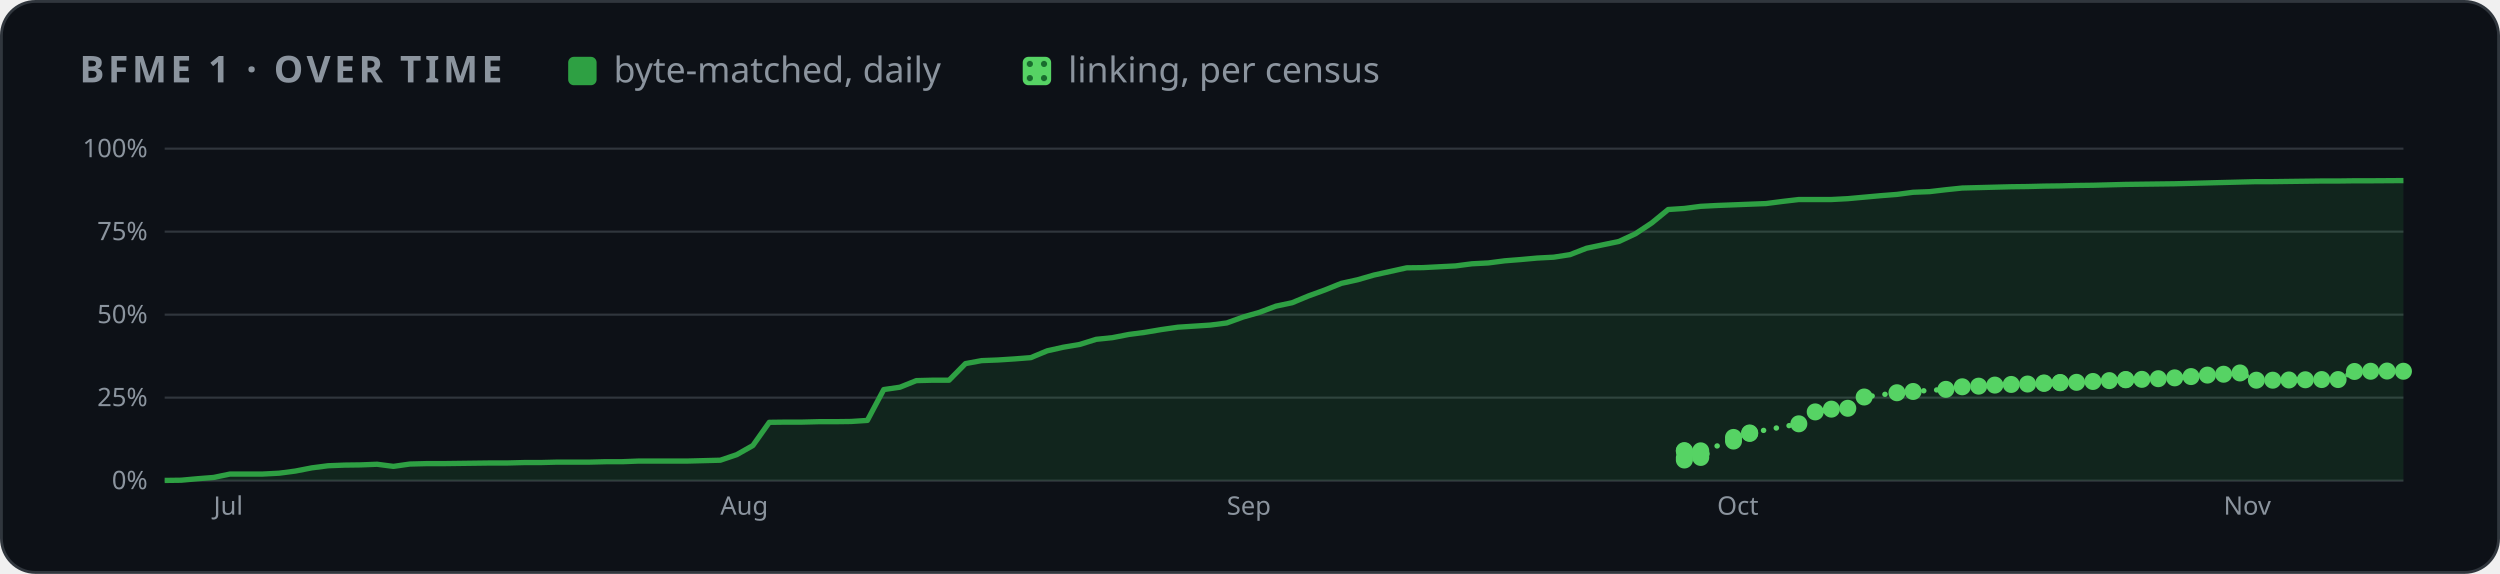
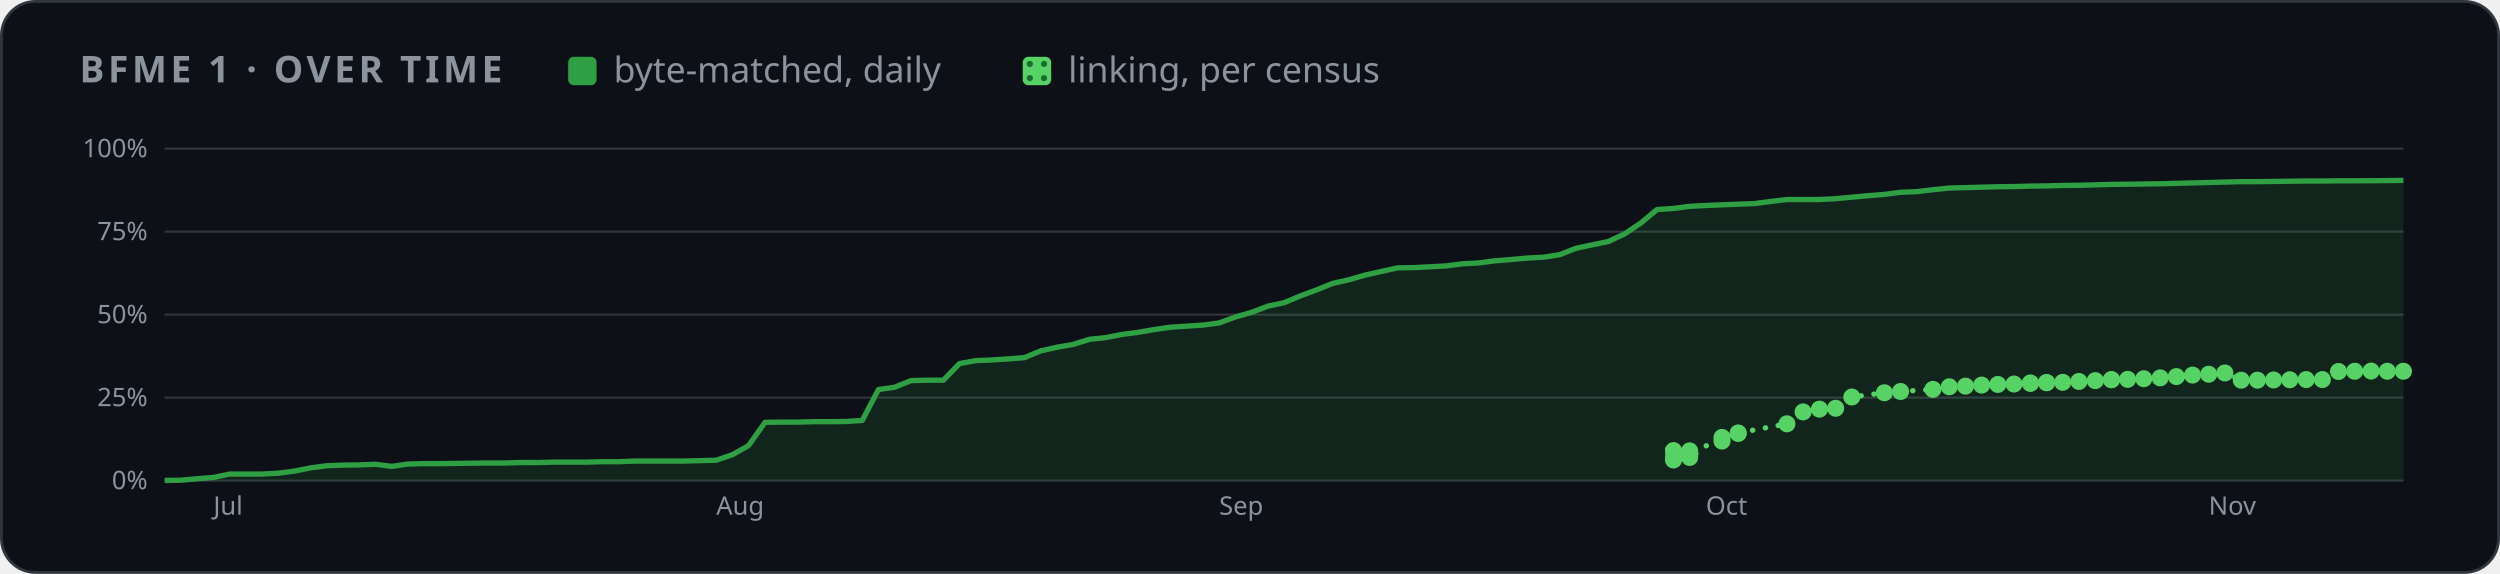
<svg xmlns="http://www.w3.org/2000/svg" width="880" height="202" viewBox="0 0 880 202" role="img" aria-label="BFME 1 progress over time">
  <style>
    .card { fill: #0d1117; stroke: #30363d; } .muted { fill: #8b949e; } .grid { stroke: #30363d; }
    .axis { fill: #8b949e; font-size: 12px; } .rest { fill: #30363d; } .edge { stroke: #0d1117; }
    .hit { fill: transparent; }
    @media (prefers-color-scheme: light) {
      .card { fill: #ffffff; stroke: #d0d7de; } .muted { fill: #59636e; } .grid { stroke: #d0d7de; }
      .axis { fill: #59636e; } .rest { fill: #d0d7de; } .edge { stroke: #ffffff; }
    }
  </style>
  <defs>
    <pattern id="dots" width="5" height="5" patternUnits="userSpaceOnUse">
      <rect width="5" height="5" fill="#56d364" />
      <circle cx="2.5" cy="2.5" r="1.1" fill="#196c2e" />
    </pattern>
  </defs>
  <rect class="card" x="0.5" y="0.5" width="879" height="201" rx="12" />
  <g font-family="-apple-system,BlinkMacSystemFont,'Segoe UI','Noto Sans',Helvetica,Arial,sans-serif">
    <text x="28" y="29" class="muted" font-size="13" font-weight="600" letter-spacing="1.3">BFME 1 · OVER TIME</text>
    <rect x="200" y="20" width="10" height="10" rx="2" fill="#2ea043" />
    <text x="216" y="29" class="muted" font-size="12.5">byte-matched, daily</text>
    <rect x="360" y="20" width="10" height="10" rx="2" fill="url(#dots)" />
    <text x="376" y="29" class="muted" font-size="12.5">linking, per census</text>
    <svg x="28" y="44" width="824" height="144" viewBox="0 0 1100 190" role="img" aria-label="progress over time">
      <line x1="40" x2="1092" y1="166.0" y2="166.0" class="grid" />
      <text x="32" y="170.0" class="axis" text-anchor="end">0%</text>
      <line x1="40" x2="1092" y1="127.0" y2="127.0" class="grid" />
      <text x="32" y="131.0" class="axis" text-anchor="end">25%</text>
      <line x1="40" x2="1092" y1="88.0" y2="88.0" class="grid" />
      <text x="32" y="92.0" class="axis" text-anchor="end">50%</text>
      <line x1="40" x2="1092" y1="49.0" y2="49.0" class="grid" />
      <text x="32" y="53.0" class="axis" text-anchor="end">75%</text>
      <line x1="40" x2="1092" y1="10.0" y2="10.0" class="grid" />
      <text x="32" y="14.0" class="axis" text-anchor="end">100%</text>
-       <text x="63.0" y="182" class="axis">Jul</text>
-       <text x="301.1" y="182" class="axis">Aug</text>
-       <text x="539.1" y="182" class="axis">Sep</text>
-       <text x="769.5" y="182" class="axis">Oct</text>
-       <text x="1007.5" y="182" class="axis">Nov</text>
-       <polygon points="40.0,166.0 40.0,165.9 47.7,165.8 55.4,165.1 63.0,164.5 70.7,162.9 78.4,162.9 86.1,162.9 93.8,162.5 101.4,161.5 109.1,160.0 116.8,159.0 124.5,158.7 132.1,158.6 139.8,158.3 147.5,159.3 155.2,158.2 162.9,158.0 170.5,158.0 178.2,157.9 185.9,157.8 193.6,157.7 201.3,157.7 208.9,157.5 216.6,157.5 224.3,157.3 232.0,157.3 239.6,157.3 247.3,157.1 255.0,157.1 262.7,156.8 270.4,156.8 278.0,156.8 285.7,156.8 293.4,156.6 301.1,156.4 308.8,153.8 316.4,149.5 324.1,138.6 331.8,138.5 339.5,138.5 347.2,138.3 354.8,138.3 362.5,138.2 370.2,137.7 377.9,123.2 385.5,122.1 393.2,119.0 400.9,118.8 408.6,118.8 416.3,111.0 423.9,109.6 431.6,109.3 439.3,108.8 447.0,108.2 454.7,105.0 462.3,103.3 470.0,102.0 477.7,99.6 485.4,98.8 493.1,97.3 500.7,96.3 508.4,95.0 516.1,93.9 523.8,93.4 531.4,92.9 539.1,91.9 546.8,89.1 554.5,86.9 562.2,84.0 569.8,82.4 577.5,79.2 585.2,76.4 592.9,73.3 600.6,71.6 608.2,69.4 615.9,67.7 623.6,66.0 631.3,65.9 638.9,65.5 646.6,65.1 654.3,64.1 662.0,63.7 669.7,62.7 677.3,62.1 685.0,61.4 692.7,61.0 700.4,59.8 708.1,56.8 715.7,55.2 723.4,53.6 731.1,50.0 738.8,44.9 746.5,38.6 754.1,38.1 761.8,37.1 769.5,36.7 777.2,36.4 784.8,36.1 792.5,35.8 800.2,34.8 807.9,33.9 815.6,33.9 823.2,33.9 830.9,33.5 838.6,32.8 846.3,32.1 854.0,31.5 861.6,30.5 869.3,30.2 877.0,29.3 884.7,28.5 892.4,28.3 900.0,28.1 907.7,27.9 915.4,27.8 923.1,27.6 930.7,27.5 938.4,27.3 946.1,27.2 953.8,27.0 961.5,26.8 969.1,26.7 976.8,26.6 984.5,26.5 992.2,26.3 999.9,26.1 1007.5,25.9 1015.2,25.7 1022.9,25.5 1030.6,25.5 1038.2,25.4 1045.9,25.3 1053.6,25.2 1061.3,25.2 1069.0,25.1 1076.6,25.1 1092.0,25.0 1092.0,166.0" fill="#2ea043" opacity="0.14" />
-       <polyline points="40.0,165.9 47.7,165.8 55.4,165.1 63.0,164.5 70.7,162.9 78.4,162.9 86.1,162.9 93.8,162.5 101.4,161.5 109.1,160.0 116.8,159.0 124.5,158.7 132.1,158.6 139.8,158.3 147.5,159.3 155.2,158.2 162.9,158.0 170.5,158.0 178.2,157.9 185.9,157.8 193.6,157.7 201.3,157.7 208.9,157.5 216.6,157.5 224.3,157.3 232.0,157.3 239.6,157.3 247.3,157.1 255.0,157.1 262.7,156.8 270.4,156.8 278.0,156.8 285.7,156.8 293.4,156.6 301.1,156.4 308.8,153.8 316.4,149.5 324.1,138.6 331.8,138.5 339.5,138.5 347.2,138.3 354.8,138.3 362.5,138.2 370.2,137.7 377.9,123.2 385.5,122.1 393.2,119.0 400.9,118.8 408.6,118.8 416.3,111.0 423.9,109.6 431.6,109.3 439.3,108.8 447.0,108.2 454.7,105.0 462.3,103.3 470.0,102.0 477.7,99.6 485.4,98.8 493.1,97.3 500.7,96.3 508.4,95.0 516.1,93.9 523.8,93.4 531.4,92.9 539.1,91.9 546.8,89.1 554.5,86.9 562.2,84.0 569.8,82.4 577.5,79.2 585.2,76.4 592.9,73.3 600.6,71.6 608.2,69.4 615.9,67.7 623.6,66.0 631.3,65.9 638.9,65.5 646.6,65.1 654.3,64.1 662.0,63.7 669.7,62.7 677.3,62.1 685.0,61.4 692.7,61.0 700.4,59.8 708.1,56.8 715.7,55.2 723.4,53.6 731.1,50.0 738.8,44.9 746.5,38.6 754.1,38.1 761.8,37.1 769.5,36.7 777.2,36.4 784.8,36.1 792.5,35.8 800.2,34.8 807.9,33.9 815.6,33.9 823.2,33.9 830.9,33.5 838.6,32.8 846.3,32.1 854.0,31.5 861.6,30.5 869.3,30.2 877.0,29.3 884.7,28.5 892.4,28.3 900.0,28.1 907.7,27.9 915.4,27.8 923.1,27.6 930.7,27.5 938.4,27.3 946.1,27.2 953.8,27.0 961.5,26.8 969.1,26.7 976.8,26.6 984.5,26.5 992.2,26.3 999.9,26.1 1007.5,25.9 1015.2,25.7 1022.9,25.5 1030.6,25.5 1038.2,25.4 1045.9,25.3 1053.6,25.2 1061.3,25.2 1069.0,25.1 1076.6,25.1 1092.0,25.0" fill="none" stroke="#2ea043" stroke-width="2.5" stroke-linejoin="round" />
-       <polyline points="754.1,152.1 754.1,151.9 754.1,156.3 754.1,155.3 761.8,155.1 761.8,153.7 761.8,153.6 761.8,153.5 761.8,153.4 761.8,153.2 761.8,153.0 761.8,152.0 777.2,147.4 777.2,145.7 784.8,143.8 784.8,143.6 807.9,139.3 815.6,133.7 823.2,132.4 830.9,132.0 838.6,126.7 854.0,124.7 861.6,124.1 877.0,123.1 884.7,121.9 892.4,121.6 900.0,121.1 907.7,120.8 915.4,120.6 923.1,120.3 923.1,120.1 930.7,120.0 930.7,119.9 938.4,119.8 946.1,119.4 953.8,119.0 961.5,118.5 961.5,118.6 969.1,118.4 976.8,118.1 984.5,117.7 992.2,117.1 999.9,116.4 1007.5,116.0 1015.2,115.4 1022.9,118.8 1030.6,118.8 1038.2,118.7 1045.9,118.6 1053.6,118.5 1061.3,118.5 1069.0,114.7 1076.6,114.6 1084.3,114.5 1092.0,114.6" fill="none" stroke="#56d364" stroke-width="2.5" stroke-dasharray="0.1 6" stroke-linecap="round" />
-       <circle cx="754.1" cy="152.1" r="4" fill="#56d364" />
-       <circle cx="754.1" cy="151.9" r="4" fill="#56d364" />
-       <circle cx="754.1" cy="156.3" r="4" fill="#56d364" />
-       <circle cx="754.1" cy="155.3" r="4" fill="#56d364" />
-       <circle cx="761.8" cy="155.1" r="4" fill="#56d364" />
-       <circle cx="761.8" cy="153.7" r="4" fill="#56d364" />
-       <circle cx="761.8" cy="153.6" r="4" fill="#56d364" />
-       <circle cx="761.8" cy="153.5" r="4" fill="#56d364" />
-       <circle cx="761.8" cy="153.4" r="4" fill="#56d364" />
-       <circle cx="761.8" cy="153.2" r="4" fill="#56d364" />
-       <circle cx="761.8" cy="153.0" r="4" fill="#56d364" />
-       <circle cx="761.8" cy="152.0" r="4" fill="#56d364" />
-       <circle cx="777.2" cy="147.4" r="4" fill="#56d364" />
-       <circle cx="777.2" cy="145.7" r="4" fill="#56d364" />
-       <circle cx="784.8" cy="143.8" r="4" fill="#56d364" />
-       <circle cx="784.8" cy="143.6" r="4" fill="#56d364" />
-       <circle cx="807.9" cy="139.3" r="4" fill="#56d364" />
-       <circle cx="815.6" cy="133.7" r="4" fill="#56d364" />
-       <circle cx="823.2" cy="132.4" r="4" fill="#56d364" />
-       <circle cx="830.9" cy="132.0" r="4" fill="#56d364" />
-       <circle cx="838.6" cy="126.7" r="4" fill="#56d364" />
-       <circle cx="854.0" cy="124.7" r="4" fill="#56d364" />
-       <circle cx="861.6" cy="124.1" r="4" fill="#56d364" />
-       <circle cx="877.0" cy="123.1" r="4" fill="#56d364" />
-       <circle cx="884.7" cy="121.9" r="4" fill="#56d364" />
-       <circle cx="892.4" cy="121.6" r="4" fill="#56d364" />
-       <circle cx="900.0" cy="121.1" r="4" fill="#56d364" />
-       <circle cx="907.7" cy="120.8" r="4" fill="#56d364" />
-       <circle cx="915.4" cy="120.6" r="4" fill="#56d364" />
-       <circle cx="923.1" cy="120.3" r="4" fill="#56d364" />
-       <circle cx="923.1" cy="120.1" r="4" fill="#56d364" />
-       <circle cx="930.7" cy="120.0" r="4" fill="#56d364" />
-       <circle cx="930.7" cy="119.9" r="4" fill="#56d364" />
-       <circle cx="938.4" cy="119.8" r="4" fill="#56d364" />
-       <circle cx="946.1" cy="119.4" r="4" fill="#56d364" />
-       <circle cx="953.8" cy="119.0" r="4" fill="#56d364" />
-       <circle cx="961.5" cy="118.5" r="4" fill="#56d364" />
-       <circle cx="961.5" cy="118.6" r="4" fill="#56d364" />
-       <circle cx="969.1" cy="118.4" r="4" fill="#56d364" />
-       <circle cx="976.8" cy="118.1" r="4" fill="#56d364" />
-       <circle cx="984.5" cy="117.7" r="4" fill="#56d364" />
-       <circle cx="992.2" cy="117.1" r="4" fill="#56d364" />
-       <circle cx="999.9" cy="116.4" r="4" fill="#56d364" />
-       <circle cx="1007.5" cy="116.0" r="4" fill="#56d364" />
-       <circle cx="1015.2" cy="115.4" r="4" fill="#56d364" />
-       <circle cx="1022.9" cy="118.8" r="4" fill="#56d364" />
-       <circle cx="1030.6" cy="118.8" r="4" fill="#56d364" />
-       <circle cx="1038.2" cy="118.7" r="4" fill="#56d364" />
-       <circle cx="1045.9" cy="118.6" r="4" fill="#56d364" />
-       <circle cx="1053.6" cy="118.5" r="4" fill="#56d364" />
-       <circle cx="1061.3" cy="118.5" r="4" fill="#56d364" />
-       <circle cx="1069.0" cy="114.7" r="4" fill="#56d364" />
-       <circle cx="1076.6" cy="114.6" r="4" fill="#56d364" />
-       <circle cx="1084.3" cy="114.5" r="4" fill="#56d364" />
+       <text x="62.9" y="182" class="axis">Jul</text>
+       <text x="299.2" y="182" class="axis">Aug</text>
+       <text x="535.5" y="182" class="axis">Sep</text>
+       <text x="764.2" y="182" class="axis">Oct</text>
+       <text x="1000.5" y="182" class="axis">Nov</text>
+       <polygon points="40.0,166.0 40.0,165.9 47.6,165.8 55.2,165.1 62.9,164.5 70.5,162.9 78.1,162.9 85.7,162.9 93.4,162.5 101.0,161.5 108.6,160.0 116.2,159.0 123.9,158.7 131.5,158.6 139.1,158.3 146.7,159.3 154.3,158.2 162.0,158.0 169.6,158.0 177.2,157.9 184.8,157.8 192.5,157.7 200.1,157.7 207.7,157.5 215.3,157.5 223.0,157.3 230.6,157.3 238.2,157.3 245.8,157.1 253.4,157.1 261.1,156.8 268.7,156.8 276.3,156.8 283.9,156.8 291.6,156.6 299.2,156.4 306.8,153.8 314.4,149.5 322.1,138.6 329.7,138.5 337.3,138.5 344.9,138.3 352.6,138.3 360.2,138.2 367.8,137.7 375.4,123.2 383.0,122.1 390.7,119.0 398.3,118.8 405.9,118.8 413.5,111.0 421.2,109.6 428.8,109.3 436.4,108.8 444.0,108.2 451.7,105.0 459.3,103.3 466.9,102.0 474.5,99.6 482.1,98.8 489.8,97.3 497.4,96.3 505.0,95.0 512.6,93.9 520.3,93.4 527.9,92.9 535.5,91.9 543.1,89.1 550.8,86.9 558.4,84.0 566.0,82.4 573.6,79.2 581.2,76.4 588.9,73.3 596.5,71.6 604.1,69.4 611.7,67.7 619.4,66.0 627.0,65.9 634.6,65.5 642.2,65.1 649.9,64.1 657.5,63.7 665.1,62.7 672.7,62.1 680.3,61.4 688.0,61.0 695.6,59.8 703.2,56.8 710.8,55.2 718.5,53.6 726.1,50.0 733.7,44.9 741.3,38.6 749.0,38.1 756.6,37.1 764.2,36.7 771.8,36.4 779.4,36.1 787.1,35.8 794.7,34.8 802.3,33.9 809.9,33.9 817.6,33.9 825.2,33.5 832.8,32.8 840.4,32.1 848.1,31.5 855.7,30.5 863.3,30.2 870.9,29.3 878.6,28.5 886.2,28.3 893.8,28.1 901.4,27.9 909.0,27.8 916.7,27.6 924.3,27.5 931.9,27.3 939.5,27.2 947.2,27.0 954.8,26.8 962.4,26.7 970.0,26.6 977.7,26.5 985.3,26.3 992.9,26.1 1000.5,25.9 1008.1,25.7 1015.8,25.5 1023.4,25.5 1031.0,25.4 1038.6,25.3 1046.3,25.2 1053.9,25.2 1061.5,25.1 1069.1,25.1 1084.4,25.0 1092.0,24.9 1092.0,166.0" fill="#2ea043" opacity="0.14" />
+       <polyline points="40.0,165.9 47.6,165.8 55.2,165.1 62.9,164.5 70.5,162.9 78.1,162.9 85.7,162.9 93.4,162.5 101.0,161.5 108.6,160.0 116.2,159.0 123.9,158.7 131.5,158.6 139.1,158.3 146.7,159.3 154.3,158.2 162.0,158.0 169.6,158.0 177.2,157.9 184.8,157.8 192.5,157.7 200.1,157.7 207.7,157.5 215.3,157.5 223.0,157.3 230.6,157.3 238.2,157.3 245.8,157.1 253.4,157.1 261.1,156.8 268.7,156.8 276.3,156.8 283.9,156.8 291.6,156.6 299.2,156.4 306.8,153.8 314.4,149.5 322.1,138.6 329.7,138.5 337.3,138.5 344.9,138.3 352.6,138.3 360.2,138.2 367.8,137.7 375.4,123.2 383.0,122.1 390.7,119.0 398.3,118.8 405.9,118.8 413.5,111.0 421.2,109.6 428.8,109.3 436.4,108.8 444.0,108.2 451.7,105.0 459.3,103.3 466.9,102.0 474.5,99.6 482.1,98.8 489.8,97.3 497.4,96.3 505.0,95.0 512.6,93.9 520.3,93.4 527.9,92.9 535.5,91.9 543.1,89.1 550.8,86.9 558.4,84.0 566.0,82.4 573.6,79.2 581.2,76.4 588.9,73.3 596.5,71.6 604.1,69.4 611.7,67.7 619.4,66.0 627.0,65.9 634.6,65.5 642.2,65.1 649.9,64.1 657.5,63.7 665.1,62.7 672.7,62.1 680.3,61.4 688.0,61.0 695.6,59.8 703.2,56.8 710.8,55.2 718.5,53.6 726.1,50.0 733.7,44.9 741.3,38.6 749.0,38.1 756.6,37.1 764.2,36.7 771.8,36.4 779.4,36.1 787.1,35.8 794.7,34.8 802.3,33.9 809.9,33.9 817.6,33.9 825.2,33.5 832.8,32.8 840.4,32.1 848.1,31.5 855.7,30.5 863.3,30.2 870.9,29.3 878.6,28.5 886.2,28.3 893.8,28.1 901.4,27.9 909.0,27.8 916.7,27.6 924.3,27.5 931.9,27.3 939.5,27.2 947.2,27.0 954.8,26.8 962.4,26.7 970.0,26.6 977.7,26.5 985.3,26.3 992.9,26.1 1000.5,25.9 1008.1,25.7 1015.8,25.5 1023.4,25.5 1031.0,25.4 1038.6,25.3 1046.3,25.2 1053.9,25.2 1061.5,25.1 1069.1,25.1 1084.4,25.0 1092.0,24.9" fill="none" stroke="#2ea043" stroke-width="2.5" stroke-linejoin="round" />
+       <polyline points="749.0,152.1 749.0,151.9 749.0,156.3 749.0,155.3 756.6,155.1 756.6,153.7 756.6,153.6 756.6,153.5 756.6,153.4 756.6,153.2 756.6,153.0 756.6,152.0 771.8,147.4 771.8,145.7 779.4,143.8 779.4,143.6 802.3,139.3 809.9,133.7 817.6,132.4 825.2,132.0 832.8,126.7 848.1,124.7 855.7,124.1 870.9,123.1 878.6,121.9 886.2,121.6 893.8,121.1 901.4,120.8 909.0,120.6 916.7,120.3 916.7,120.1 924.3,120.0 924.3,119.9 931.9,119.8 939.5,119.4 947.2,119.0 954.8,118.5 954.8,118.6 962.4,118.4 970.0,118.1 977.7,117.7 985.3,117.1 992.9,116.4 1000.5,116.0 1008.1,115.4 1015.8,118.8 1023.4,118.8 1031.0,118.7 1038.6,118.6 1046.3,118.5 1053.9,118.5 1061.5,114.7 1069.1,114.6 1076.8,114.5 1084.4,114.6 1092.0,114.6" fill="none" stroke="#56d364" stroke-width="2.5" stroke-dasharray="0.1 6" stroke-linecap="round" />
+       <circle cx="749.0" cy="152.1" r="4" fill="#56d364" />
+       <circle cx="749.0" cy="151.9" r="4" fill="#56d364" />
+       <circle cx="749.0" cy="156.3" r="4" fill="#56d364" />
+       <circle cx="749.0" cy="155.3" r="4" fill="#56d364" />
+       <circle cx="756.6" cy="155.1" r="4" fill="#56d364" />
+       <circle cx="756.6" cy="153.7" r="4" fill="#56d364" />
+       <circle cx="756.6" cy="153.6" r="4" fill="#56d364" />
+       <circle cx="756.6" cy="153.5" r="4" fill="#56d364" />
+       <circle cx="756.6" cy="153.4" r="4" fill="#56d364" />
+       <circle cx="756.6" cy="153.2" r="4" fill="#56d364" />
+       <circle cx="756.6" cy="153.0" r="4" fill="#56d364" />
+       <circle cx="756.6" cy="152.0" r="4" fill="#56d364" />
+       <circle cx="771.8" cy="147.4" r="4" fill="#56d364" />
+       <circle cx="771.8" cy="145.7" r="4" fill="#56d364" />
+       <circle cx="779.4" cy="143.8" r="4" fill="#56d364" />
+       <circle cx="779.4" cy="143.6" r="4" fill="#56d364" />
+       <circle cx="802.3" cy="139.3" r="4" fill="#56d364" />
+       <circle cx="809.9" cy="133.7" r="4" fill="#56d364" />
+       <circle cx="817.6" cy="132.4" r="4" fill="#56d364" />
+       <circle cx="825.2" cy="132.0" r="4" fill="#56d364" />
+       <circle cx="832.8" cy="126.7" r="4" fill="#56d364" />
+       <circle cx="848.1" cy="124.7" r="4" fill="#56d364" />
+       <circle cx="855.7" cy="124.1" r="4" fill="#56d364" />
+       <circle cx="870.9" cy="123.1" r="4" fill="#56d364" />
+       <circle cx="878.6" cy="121.9" r="4" fill="#56d364" />
+       <circle cx="886.2" cy="121.6" r="4" fill="#56d364" />
+       <circle cx="893.8" cy="121.1" r="4" fill="#56d364" />
+       <circle cx="901.4" cy="120.8" r="4" fill="#56d364" />
+       <circle cx="909.0" cy="120.6" r="4" fill="#56d364" />
+       <circle cx="916.7" cy="120.3" r="4" fill="#56d364" />
+       <circle cx="916.7" cy="120.1" r="4" fill="#56d364" />
+       <circle cx="924.3" cy="120.0" r="4" fill="#56d364" />
+       <circle cx="924.3" cy="119.9" r="4" fill="#56d364" />
+       <circle cx="931.9" cy="119.8" r="4" fill="#56d364" />
+       <circle cx="939.5" cy="119.4" r="4" fill="#56d364" />
+       <circle cx="947.2" cy="119.0" r="4" fill="#56d364" />
+       <circle cx="954.8" cy="118.5" r="4" fill="#56d364" />
+       <circle cx="954.8" cy="118.6" r="4" fill="#56d364" />
+       <circle cx="962.4" cy="118.4" r="4" fill="#56d364" />
+       <circle cx="970.0" cy="118.1" r="4" fill="#56d364" />
+       <circle cx="977.7" cy="117.7" r="4" fill="#56d364" />
+       <circle cx="985.3" cy="117.1" r="4" fill="#56d364" />
+       <circle cx="992.9" cy="116.4" r="4" fill="#56d364" />
+       <circle cx="1000.5" cy="116.0" r="4" fill="#56d364" />
+       <circle cx="1008.1" cy="115.4" r="4" fill="#56d364" />
+       <circle cx="1015.8" cy="118.8" r="4" fill="#56d364" />
+       <circle cx="1023.4" cy="118.8" r="4" fill="#56d364" />
+       <circle cx="1031.0" cy="118.7" r="4" fill="#56d364" />
+       <circle cx="1038.6" cy="118.6" r="4" fill="#56d364" />
+       <circle cx="1046.3" cy="118.5" r="4" fill="#56d364" />
+       <circle cx="1053.9" cy="118.5" r="4" fill="#56d364" />
+       <circle cx="1061.5" cy="114.7" r="4" fill="#56d364" />
+       <circle cx="1069.1" cy="114.6" r="4" fill="#56d364" />
+       <circle cx="1076.8" cy="114.5" r="4" fill="#56d364" />
+       <circle cx="1084.4" cy="114.6" r="4" fill="#56d364" />
      <circle cx="1092.0" cy="114.6" r="4" fill="#56d364" />
      <circle cx="40.0" cy="165.9" r="7" class="hit" />
-       <circle cx="47.7" cy="165.8" r="7" class="hit" />
-       <circle cx="55.4" cy="165.1" r="7" class="hit" />
-       <circle cx="63.0" cy="164.5" r="7" class="hit" />
-       <circle cx="70.7" cy="162.9" r="7" class="hit" />
-       <circle cx="78.4" cy="162.9" r="7" class="hit" />
-       <circle cx="86.1" cy="162.9" r="7" class="hit" />
-       <circle cx="93.8" cy="162.5" r="7" class="hit" />
-       <circle cx="101.4" cy="161.5" r="7" class="hit" />
-       <circle cx="109.1" cy="160.0" r="7" class="hit" />
-       <circle cx="116.8" cy="159.0" r="7" class="hit" />
-       <circle cx="124.5" cy="158.7" r="7" class="hit" />
-       <circle cx="132.1" cy="158.6" r="7" class="hit" />
-       <circle cx="139.8" cy="158.3" r="7" class="hit" />
-       <circle cx="147.5" cy="159.3" r="7" class="hit" />
-       <circle cx="155.2" cy="158.2" r="7" class="hit" />
-       <circle cx="162.9" cy="158.0" r="7" class="hit" />
-       <circle cx="170.5" cy="158.0" r="7" class="hit" />
-       <circle cx="178.2" cy="157.9" r="7" class="hit" />
-       <circle cx="185.9" cy="157.8" r="7" class="hit" />
-       <circle cx="193.6" cy="157.7" r="7" class="hit" />
-       <circle cx="201.3" cy="157.7" r="7" class="hit" />
-       <circle cx="208.9" cy="157.5" r="7" class="hit" />
-       <circle cx="216.6" cy="157.5" r="7" class="hit" />
-       <circle cx="224.3" cy="157.3" r="7" class="hit" />
-       <circle cx="232.0" cy="157.3" r="7" class="hit" />
-       <circle cx="239.6" cy="157.3" r="7" class="hit" />
-       <circle cx="247.3" cy="157.1" r="7" class="hit" />
-       <circle cx="255.0" cy="157.1" r="7" class="hit" />
-       <circle cx="262.7" cy="156.8" r="7" class="hit" />
-       <circle cx="270.4" cy="156.8" r="7" class="hit" />
-       <circle cx="278.0" cy="156.8" r="7" class="hit" />
-       <circle cx="285.7" cy="156.8" r="7" class="hit" />
-       <circle cx="293.4" cy="156.6" r="7" class="hit" />
-       <circle cx="301.1" cy="156.4" r="7" class="hit" />
-       <circle cx="308.8" cy="153.8" r="7" class="hit" />
-       <circle cx="316.4" cy="149.5" r="7" class="hit" />
-       <circle cx="324.1" cy="138.6" r="7" class="hit" />
-       <circle cx="331.8" cy="138.5" r="7" class="hit" />
-       <circle cx="339.5" cy="138.5" r="7" class="hit" />
-       <circle cx="347.2" cy="138.3" r="7" class="hit" />
-       <circle cx="354.8" cy="138.3" r="7" class="hit" />
-       <circle cx="362.5" cy="138.2" r="7" class="hit" />
-       <circle cx="370.2" cy="137.7" r="7" class="hit" />
-       <circle cx="377.9" cy="123.2" r="7" class="hit" />
-       <circle cx="385.5" cy="122.1" r="7" class="hit" />
-       <circle cx="393.2" cy="119.0" r="7" class="hit" />
-       <circle cx="400.9" cy="118.8" r="7" class="hit" />
-       <circle cx="408.6" cy="118.8" r="7" class="hit" />
-       <circle cx="416.3" cy="111.0" r="7" class="hit" />
-       <circle cx="423.9" cy="109.6" r="7" class="hit" />
-       <circle cx="431.6" cy="109.3" r="7" class="hit" />
-       <circle cx="439.3" cy="108.8" r="7" class="hit" />
-       <circle cx="447.0" cy="108.2" r="7" class="hit" />
-       <circle cx="454.7" cy="105.0" r="7" class="hit" />
-       <circle cx="462.3" cy="103.3" r="7" class="hit" />
-       <circle cx="470.0" cy="102.0" r="7" class="hit" />
-       <circle cx="477.7" cy="99.6" r="7" class="hit" />
-       <circle cx="485.4" cy="98.8" r="7" class="hit" />
-       <circle cx="493.1" cy="97.3" r="7" class="hit" />
-       <circle cx="500.7" cy="96.3" r="7" class="hit" />
-       <circle cx="508.4" cy="95.0" r="7" class="hit" />
-       <circle cx="516.1" cy="93.9" r="7" class="hit" />
-       <circle cx="523.8" cy="93.4" r="7" class="hit" />
-       <circle cx="531.4" cy="92.9" r="7" class="hit" />
-       <circle cx="539.1" cy="91.9" r="7" class="hit" />
-       <circle cx="546.8" cy="89.1" r="7" class="hit" />
-       <circle cx="554.5" cy="86.9" r="7" class="hit" />
-       <circle cx="562.2" cy="84.0" r="7" class="hit" />
-       <circle cx="569.8" cy="82.4" r="7" class="hit" />
-       <circle cx="577.5" cy="79.2" r="7" class="hit" />
-       <circle cx="585.2" cy="76.4" r="7" class="hit" />
-       <circle cx="592.9" cy="73.3" r="7" class="hit" />
-       <circle cx="600.6" cy="71.6" r="7" class="hit" />
-       <circle cx="608.2" cy="69.4" r="7" class="hit" />
-       <circle cx="615.9" cy="67.7" r="7" class="hit" />
-       <circle cx="623.6" cy="66.0" r="7" class="hit" />
-       <circle cx="631.3" cy="65.9" r="7" class="hit" />
-       <circle cx="638.9" cy="65.5" r="7" class="hit" />
-       <circle cx="646.6" cy="65.1" r="7" class="hit" />
-       <circle cx="654.3" cy="64.1" r="7" class="hit" />
-       <circle cx="662.0" cy="63.7" r="7" class="hit" />
-       <circle cx="669.7" cy="62.7" r="7" class="hit" />
-       <circle cx="677.3" cy="62.1" r="7" class="hit" />
-       <circle cx="685.0" cy="61.4" r="7" class="hit" />
-       <circle cx="692.7" cy="61.0" r="7" class="hit" />
-       <circle cx="700.4" cy="59.8" r="7" class="hit" />
-       <circle cx="708.1" cy="56.8" r="7" class="hit" />
-       <circle cx="715.7" cy="55.2" r="7" class="hit" />
-       <circle cx="723.4" cy="53.6" r="7" class="hit" />
-       <circle cx="731.1" cy="50.0" r="7" class="hit" />
-       <circle cx="738.8" cy="44.9" r="7" class="hit" />
-       <circle cx="746.5" cy="38.6" r="7" class="hit" />
-       <circle cx="754.1" cy="38.1" r="7" class="hit" />
-       <circle cx="761.8" cy="37.1" r="7" class="hit" />
-       <circle cx="769.5" cy="36.7" r="7" class="hit" />
-       <circle cx="777.2" cy="36.4" r="7" class="hit" />
-       <circle cx="784.8" cy="36.1" r="7" class="hit" />
-       <circle cx="792.5" cy="35.8" r="7" class="hit" />
-       <circle cx="800.2" cy="34.8" r="7" class="hit" />
-       <circle cx="807.9" cy="33.9" r="7" class="hit" />
-       <circle cx="815.6" cy="33.9" r="7" class="hit" />
-       <circle cx="823.2" cy="33.9" r="7" class="hit" />
-       <circle cx="830.9" cy="33.5" r="7" class="hit" />
-       <circle cx="838.6" cy="32.8" r="7" class="hit" />
-       <circle cx="846.3" cy="32.1" r="7" class="hit" />
-       <circle cx="854.0" cy="31.5" r="7" class="hit" />
-       <circle cx="861.6" cy="30.5" r="7" class="hit" />
-       <circle cx="869.3" cy="30.2" r="7" class="hit" />
-       <circle cx="877.0" cy="29.3" r="7" class="hit" />
-       <circle cx="884.7" cy="28.5" r="7" class="hit" />
-       <circle cx="892.4" cy="28.3" r="7" class="hit" />
-       <circle cx="900.0" cy="28.1" r="7" class="hit" />
-       <circle cx="907.7" cy="27.9" r="7" class="hit" />
-       <circle cx="915.4" cy="27.8" r="7" class="hit" />
-       <circle cx="923.1" cy="27.6" r="7" class="hit" />
-       <circle cx="930.7" cy="27.5" r="7" class="hit" />
-       <circle cx="938.4" cy="27.3" r="7" class="hit" />
-       <circle cx="946.1" cy="27.2" r="7" class="hit" />
-       <circle cx="953.8" cy="27.0" r="7" class="hit" />
-       <circle cx="961.5" cy="26.8" r="7" class="hit" />
-       <circle cx="969.1" cy="26.7" r="7" class="hit" />
-       <circle cx="976.8" cy="26.6" r="7" class="hit" />
-       <circle cx="984.5" cy="26.5" r="7" class="hit" />
-       <circle cx="992.2" cy="26.3" r="7" class="hit" />
-       <circle cx="999.9" cy="26.1" r="7" class="hit" />
-       <circle cx="1007.5" cy="25.9" r="7" class="hit" />
-       <circle cx="1015.2" cy="25.7" r="7" class="hit" />
-       <circle cx="1022.9" cy="25.5" r="7" class="hit" />
-       <circle cx="1030.6" cy="25.5" r="7" class="hit" />
-       <circle cx="1038.2" cy="25.4" r="7" class="hit" />
-       <circle cx="1045.9" cy="25.3" r="7" class="hit" />
-       <circle cx="1053.6" cy="25.2" r="7" class="hit" />
-       <circle cx="1061.3" cy="25.2" r="7" class="hit" />
-       <circle cx="1069.0" cy="25.1" r="7" class="hit" />
-       <circle cx="1076.6" cy="25.1" r="7" class="hit" />
-       <circle cx="1092.0" cy="25.0" r="7" class="hit" />
+       <circle cx="47.6" cy="165.8" r="7" class="hit" />
+       <circle cx="55.2" cy="165.1" r="7" class="hit" />
+       <circle cx="62.9" cy="164.5" r="7" class="hit" />
+       <circle cx="70.5" cy="162.9" r="7" class="hit" />
+       <circle cx="78.1" cy="162.9" r="7" class="hit" />
+       <circle cx="85.7" cy="162.9" r="7" class="hit" />
+       <circle cx="93.4" cy="162.5" r="7" class="hit" />
+       <circle cx="101.0" cy="161.5" r="7" class="hit" />
+       <circle cx="108.6" cy="160.0" r="7" class="hit" />
+       <circle cx="116.2" cy="159.0" r="7" class="hit" />
+       <circle cx="123.9" cy="158.7" r="7" class="hit" />
+       <circle cx="131.5" cy="158.6" r="7" class="hit" />
+       <circle cx="139.1" cy="158.3" r="7" class="hit" />
+       <circle cx="146.7" cy="159.3" r="7" class="hit" />
+       <circle cx="154.3" cy="158.2" r="7" class="hit" />
+       <circle cx="162.0" cy="158.0" r="7" class="hit" />
+       <circle cx="169.6" cy="158.0" r="7" class="hit" />
+       <circle cx="177.2" cy="157.9" r="7" class="hit" />
+       <circle cx="184.8" cy="157.8" r="7" class="hit" />
+       <circle cx="192.5" cy="157.7" r="7" class="hit" />
+       <circle cx="200.1" cy="157.7" r="7" class="hit" />
+       <circle cx="207.7" cy="157.5" r="7" class="hit" />
+       <circle cx="215.3" cy="157.5" r="7" class="hit" />
+       <circle cx="223.0" cy="157.3" r="7" class="hit" />
+       <circle cx="230.6" cy="157.3" r="7" class="hit" />
+       <circle cx="238.2" cy="157.3" r="7" class="hit" />
+       <circle cx="245.8" cy="157.1" r="7" class="hit" />
+       <circle cx="253.4" cy="157.1" r="7" class="hit" />
+       <circle cx="261.1" cy="156.8" r="7" class="hit" />
+       <circle cx="268.7" cy="156.8" r="7" class="hit" />
+       <circle cx="276.3" cy="156.8" r="7" class="hit" />
+       <circle cx="283.9" cy="156.8" r="7" class="hit" />
+       <circle cx="291.6" cy="156.6" r="7" class="hit" />
+       <circle cx="299.2" cy="156.4" r="7" class="hit" />
+       <circle cx="306.8" cy="153.8" r="7" class="hit" />
+       <circle cx="314.4" cy="149.5" r="7" class="hit" />
+       <circle cx="322.1" cy="138.6" r="7" class="hit" />
+       <circle cx="329.7" cy="138.5" r="7" class="hit" />
+       <circle cx="337.3" cy="138.5" r="7" class="hit" />
+       <circle cx="344.9" cy="138.3" r="7" class="hit" />
+       <circle cx="352.6" cy="138.3" r="7" class="hit" />
+       <circle cx="360.2" cy="138.2" r="7" class="hit" />
+       <circle cx="367.8" cy="137.7" r="7" class="hit" />
+       <circle cx="375.4" cy="123.2" r="7" class="hit" />
+       <circle cx="383.0" cy="122.1" r="7" class="hit" />
+       <circle cx="390.7" cy="119.0" r="7" class="hit" />
+       <circle cx="398.3" cy="118.8" r="7" class="hit" />
+       <circle cx="405.9" cy="118.8" r="7" class="hit" />
+       <circle cx="413.5" cy="111.0" r="7" class="hit" />
+       <circle cx="421.2" cy="109.6" r="7" class="hit" />
+       <circle cx="428.8" cy="109.3" r="7" class="hit" />
+       <circle cx="436.4" cy="108.8" r="7" class="hit" />
+       <circle cx="444.0" cy="108.2" r="7" class="hit" />
+       <circle cx="451.7" cy="105.0" r="7" class="hit" />
+       <circle cx="459.3" cy="103.3" r="7" class="hit" />
+       <circle cx="466.9" cy="102.0" r="7" class="hit" />
+       <circle cx="474.5" cy="99.6" r="7" class="hit" />
+       <circle cx="482.1" cy="98.8" r="7" class="hit" />
+       <circle cx="489.8" cy="97.3" r="7" class="hit" />
+       <circle cx="497.4" cy="96.3" r="7" class="hit" />
+       <circle cx="505.0" cy="95.0" r="7" class="hit" />
+       <circle cx="512.6" cy="93.9" r="7" class="hit" />
+       <circle cx="520.3" cy="93.4" r="7" class="hit" />
+       <circle cx="527.9" cy="92.9" r="7" class="hit" />
+       <circle cx="535.5" cy="91.9" r="7" class="hit" />
+       <circle cx="543.1" cy="89.1" r="7" class="hit" />
+       <circle cx="550.8" cy="86.9" r="7" class="hit" />
+       <circle cx="558.4" cy="84.0" r="7" class="hit" />
+       <circle cx="566.0" cy="82.4" r="7" class="hit" />
+       <circle cx="573.6" cy="79.2" r="7" class="hit" />
+       <circle cx="581.2" cy="76.4" r="7" class="hit" />
+       <circle cx="588.9" cy="73.3" r="7" class="hit" />
+       <circle cx="596.5" cy="71.6" r="7" class="hit" />
+       <circle cx="604.1" cy="69.4" r="7" class="hit" />
+       <circle cx="611.7" cy="67.7" r="7" class="hit" />
+       <circle cx="619.4" cy="66.0" r="7" class="hit" />
+       <circle cx="627.0" cy="65.9" r="7" class="hit" />
+       <circle cx="634.6" cy="65.5" r="7" class="hit" />
+       <circle cx="642.2" cy="65.1" r="7" class="hit" />
+       <circle cx="649.9" cy="64.1" r="7" class="hit" />
+       <circle cx="657.5" cy="63.7" r="7" class="hit" />
+       <circle cx="665.1" cy="62.7" r="7" class="hit" />
+       <circle cx="672.7" cy="62.1" r="7" class="hit" />
+       <circle cx="680.3" cy="61.4" r="7" class="hit" />
+       <circle cx="688.0" cy="61.0" r="7" class="hit" />
+       <circle cx="695.6" cy="59.8" r="7" class="hit" />
+       <circle cx="703.2" cy="56.8" r="7" class="hit" />
+       <circle cx="710.8" cy="55.2" r="7" class="hit" />
+       <circle cx="718.5" cy="53.6" r="7" class="hit" />
+       <circle cx="726.1" cy="50.0" r="7" class="hit" />
+       <circle cx="733.7" cy="44.9" r="7" class="hit" />
+       <circle cx="741.3" cy="38.6" r="7" class="hit" />
+       <circle cx="749.0" cy="38.1" r="7" class="hit" />
+       <circle cx="756.6" cy="37.1" r="7" class="hit" />
+       <circle cx="764.2" cy="36.7" r="7" class="hit" />
+       <circle cx="771.8" cy="36.4" r="7" class="hit" />
+       <circle cx="779.4" cy="36.1" r="7" class="hit" />
+       <circle cx="787.1" cy="35.8" r="7" class="hit" />
+       <circle cx="794.7" cy="34.8" r="7" class="hit" />
+       <circle cx="802.3" cy="33.9" r="7" class="hit" />
+       <circle cx="809.9" cy="33.9" r="7" class="hit" />
+       <circle cx="817.6" cy="33.9" r="7" class="hit" />
+       <circle cx="825.2" cy="33.5" r="7" class="hit" />
+       <circle cx="832.8" cy="32.8" r="7" class="hit" />
+       <circle cx="840.4" cy="32.1" r="7" class="hit" />
+       <circle cx="848.1" cy="31.5" r="7" class="hit" />
+       <circle cx="855.7" cy="30.5" r="7" class="hit" />
+       <circle cx="863.3" cy="30.2" r="7" class="hit" />
+       <circle cx="870.9" cy="29.3" r="7" class="hit" />
+       <circle cx="878.6" cy="28.5" r="7" class="hit" />
+       <circle cx="886.2" cy="28.3" r="7" class="hit" />
+       <circle cx="893.8" cy="28.1" r="7" class="hit" />
+       <circle cx="901.4" cy="27.9" r="7" class="hit" />
+       <circle cx="909.0" cy="27.8" r="7" class="hit" />
+       <circle cx="916.7" cy="27.6" r="7" class="hit" />
+       <circle cx="924.3" cy="27.5" r="7" class="hit" />
+       <circle cx="931.9" cy="27.3" r="7" class="hit" />
+       <circle cx="939.5" cy="27.2" r="7" class="hit" />
+       <circle cx="947.2" cy="27.0" r="7" class="hit" />
+       <circle cx="954.8" cy="26.8" r="7" class="hit" />
+       <circle cx="962.4" cy="26.7" r="7" class="hit" />
+       <circle cx="970.0" cy="26.6" r="7" class="hit" />
+       <circle cx="977.7" cy="26.5" r="7" class="hit" />
+       <circle cx="985.3" cy="26.3" r="7" class="hit" />
+       <circle cx="992.9" cy="26.1" r="7" class="hit" />
+       <circle cx="1000.5" cy="25.9" r="7" class="hit" />
+       <circle cx="1008.1" cy="25.7" r="7" class="hit" />
+       <circle cx="1015.8" cy="25.5" r="7" class="hit" />
+       <circle cx="1023.4" cy="25.5" r="7" class="hit" />
+       <circle cx="1031.0" cy="25.4" r="7" class="hit" />
+       <circle cx="1038.6" cy="25.3" r="7" class="hit" />
+       <circle cx="1046.3" cy="25.2" r="7" class="hit" />
+       <circle cx="1053.9" cy="25.2" r="7" class="hit" />
+       <circle cx="1061.5" cy="25.1" r="7" class="hit" />
+       <circle cx="1069.1" cy="25.1" r="7" class="hit" />
+       <circle cx="1084.4" cy="25.0" r="7" class="hit" />
+       <circle cx="1092.0" cy="24.9" r="7" class="hit" />
    </svg>
  </g>
</svg>
